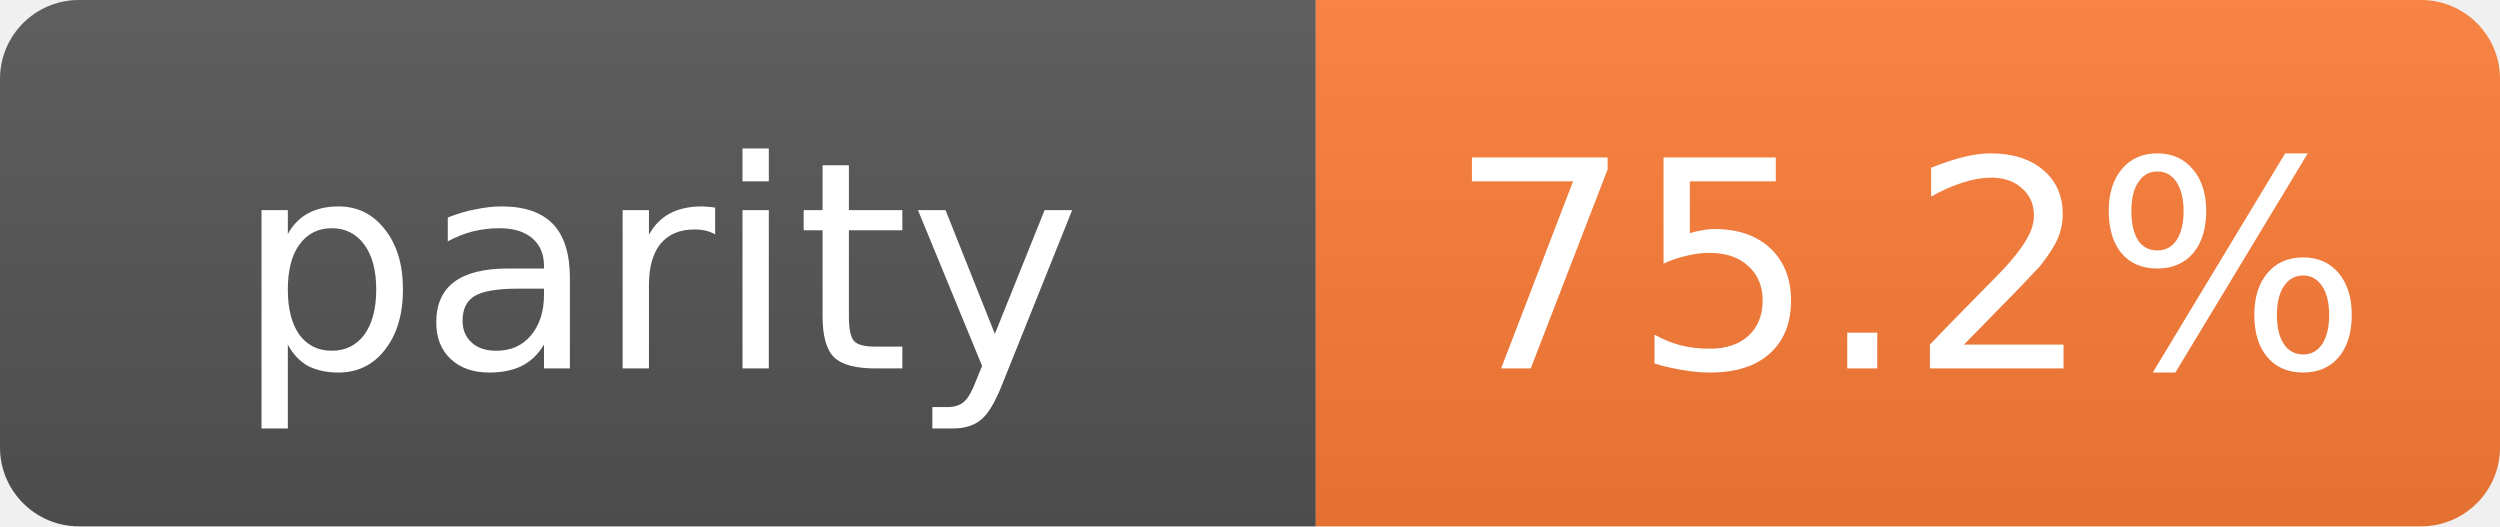
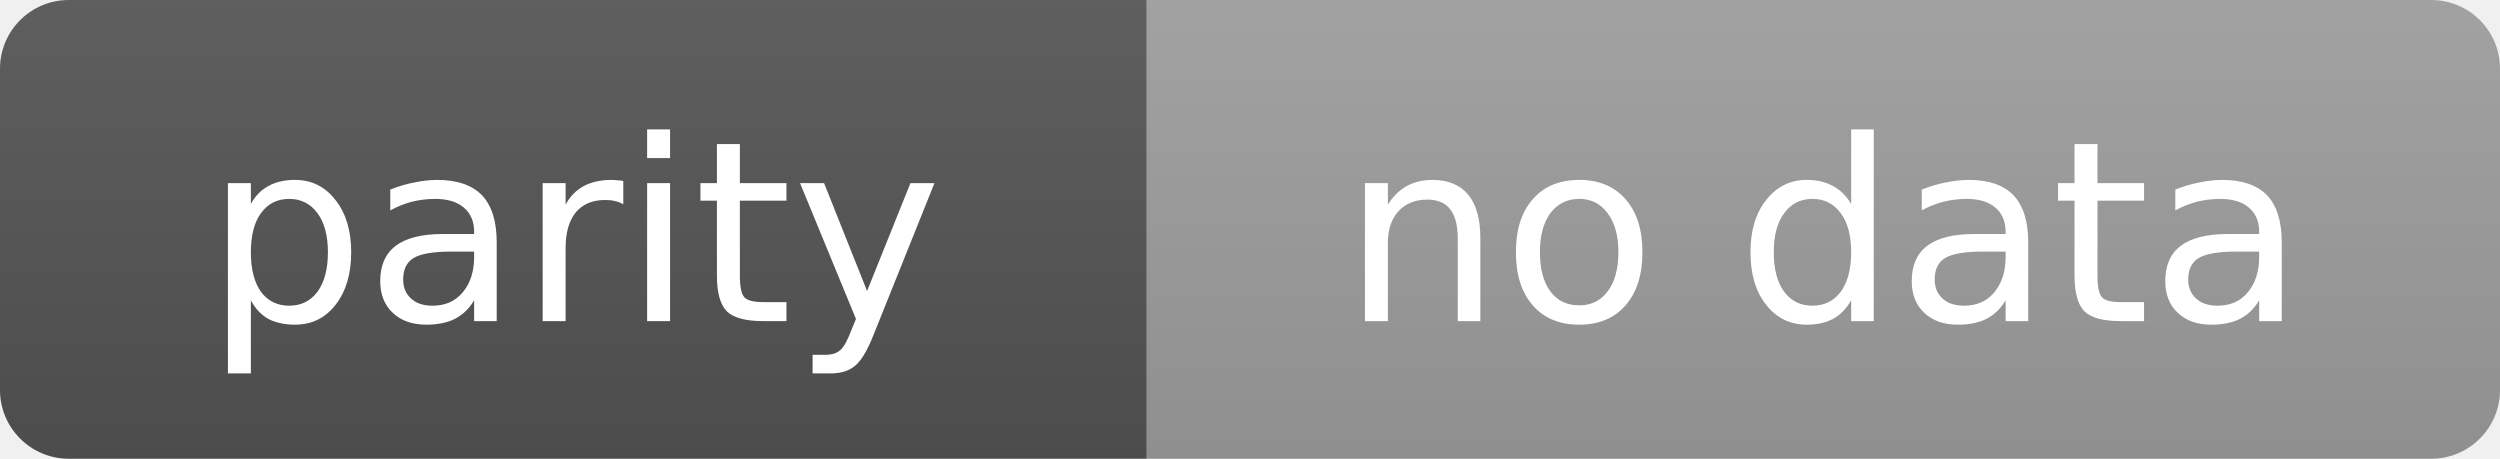
- <svg xmlns="http://www.w3.org/2000/svg" width="95" height="20" role="img" aria-label="parity: 75.2%">
+ <svg xmlns="http://www.w3.org/2000/svg" width="109" height="20" role="img" aria-label="parity: no data">
  <linearGradient id="s" x2="0" y2="100%">
    <stop offset="0" stop-color="#bbb" stop-opacity=".1" />
    <stop offset="1" stop-opacity=".1" />
  </linearGradient>
  <clipPath id="r">
-     <rect width="95" height="20" rx="3" fill="#fff" />
+     <rect width="109" height="20" rx="3" fill="#fff" />
  </clipPath>
  <g clip-path="url(#r)">
    <rect width="50" height="20" fill="#555" />
-     <rect x="50" width="45" height="20" fill="#fe7d37" />
-     <rect width="95" height="20" fill="url(#s)" />
+     <rect x="50" width="59" height="20" fill="#9f9f9f" />
+     <rect width="109" height="20" fill="url(#s)" />
  </g>
  <g fill="#fff" text-anchor="middle" font-family="Verdana,Geneva,DejaVu Sans,sans-serif" text-rendering="geometricPrecision" font-size="11">
    <text x="25.0" y="14">parity</text>
-     <text x="72.5" y="14">75.2%</text>
+     <text x="79.5" y="14">no data</text>
  </g>
</svg>
